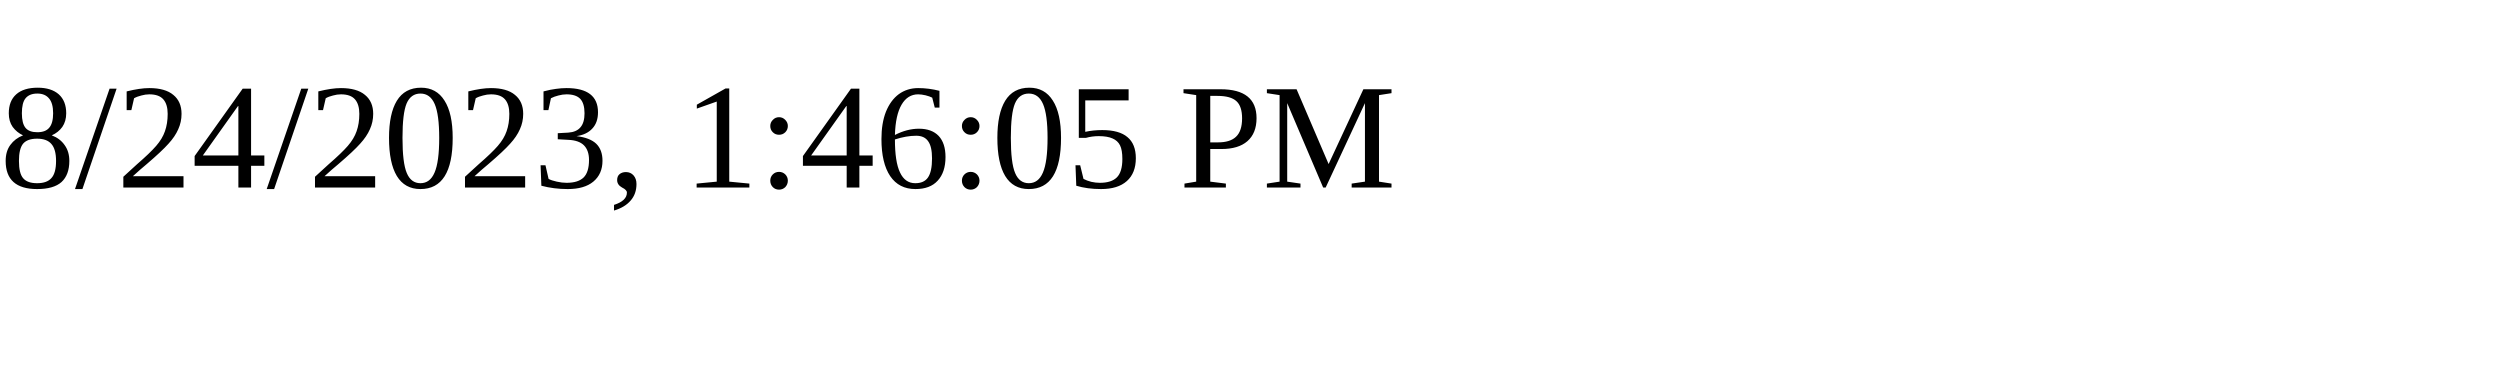
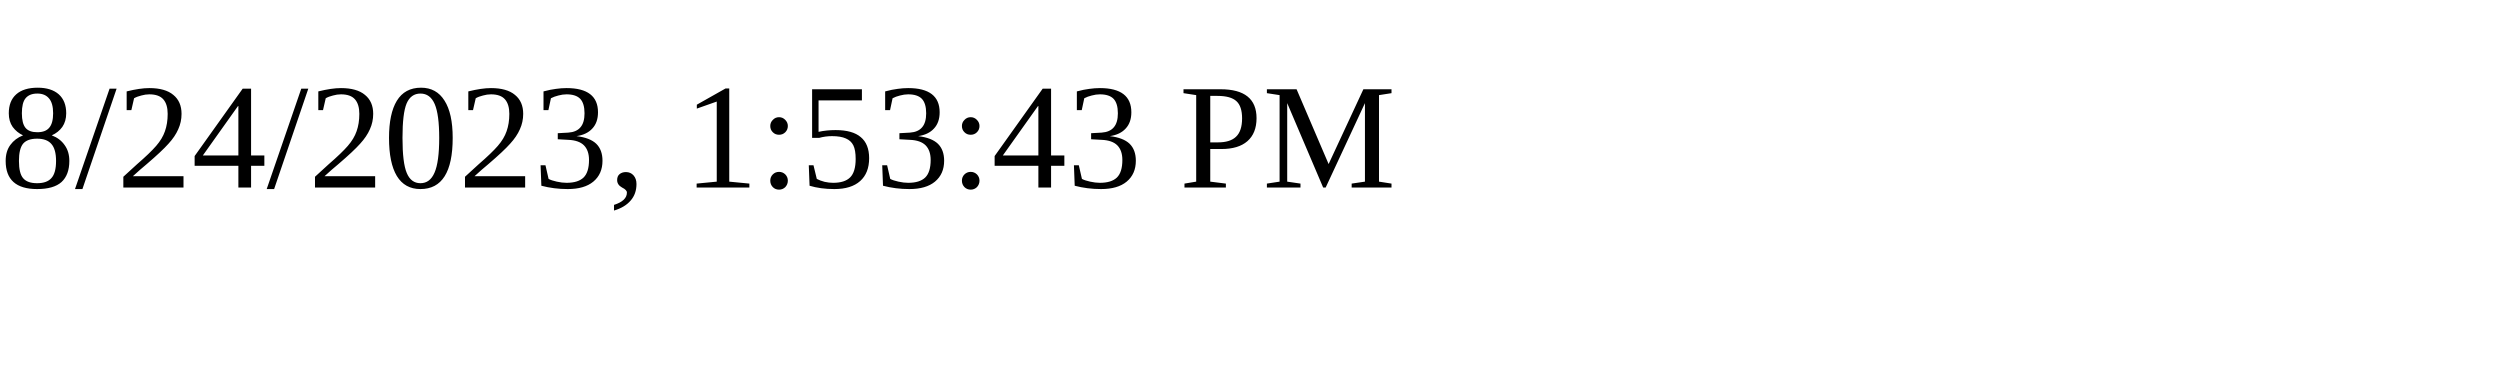
<svg xmlns="http://www.w3.org/2000/svg" height="30" width="200">
-   <text x="0" y="15">8/24/2023, 1:46:05 PM</text>
+   <text x="0" y="15">8/24/2023, 1:53:43 PM</text>
</svg>
